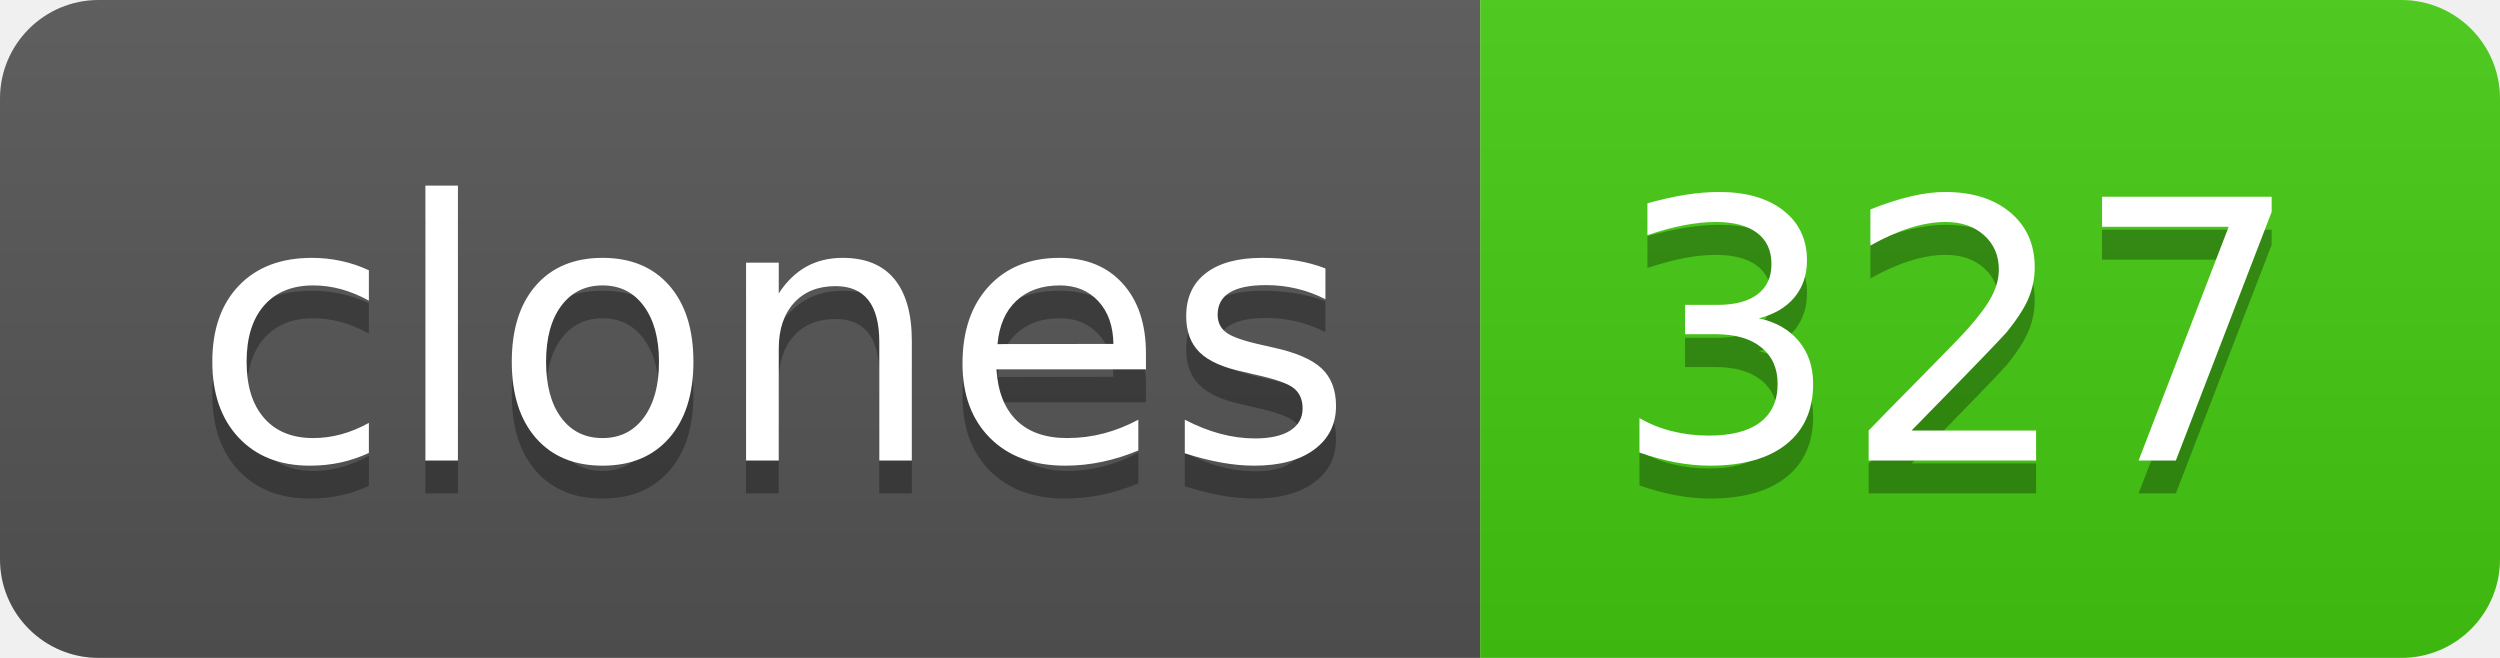
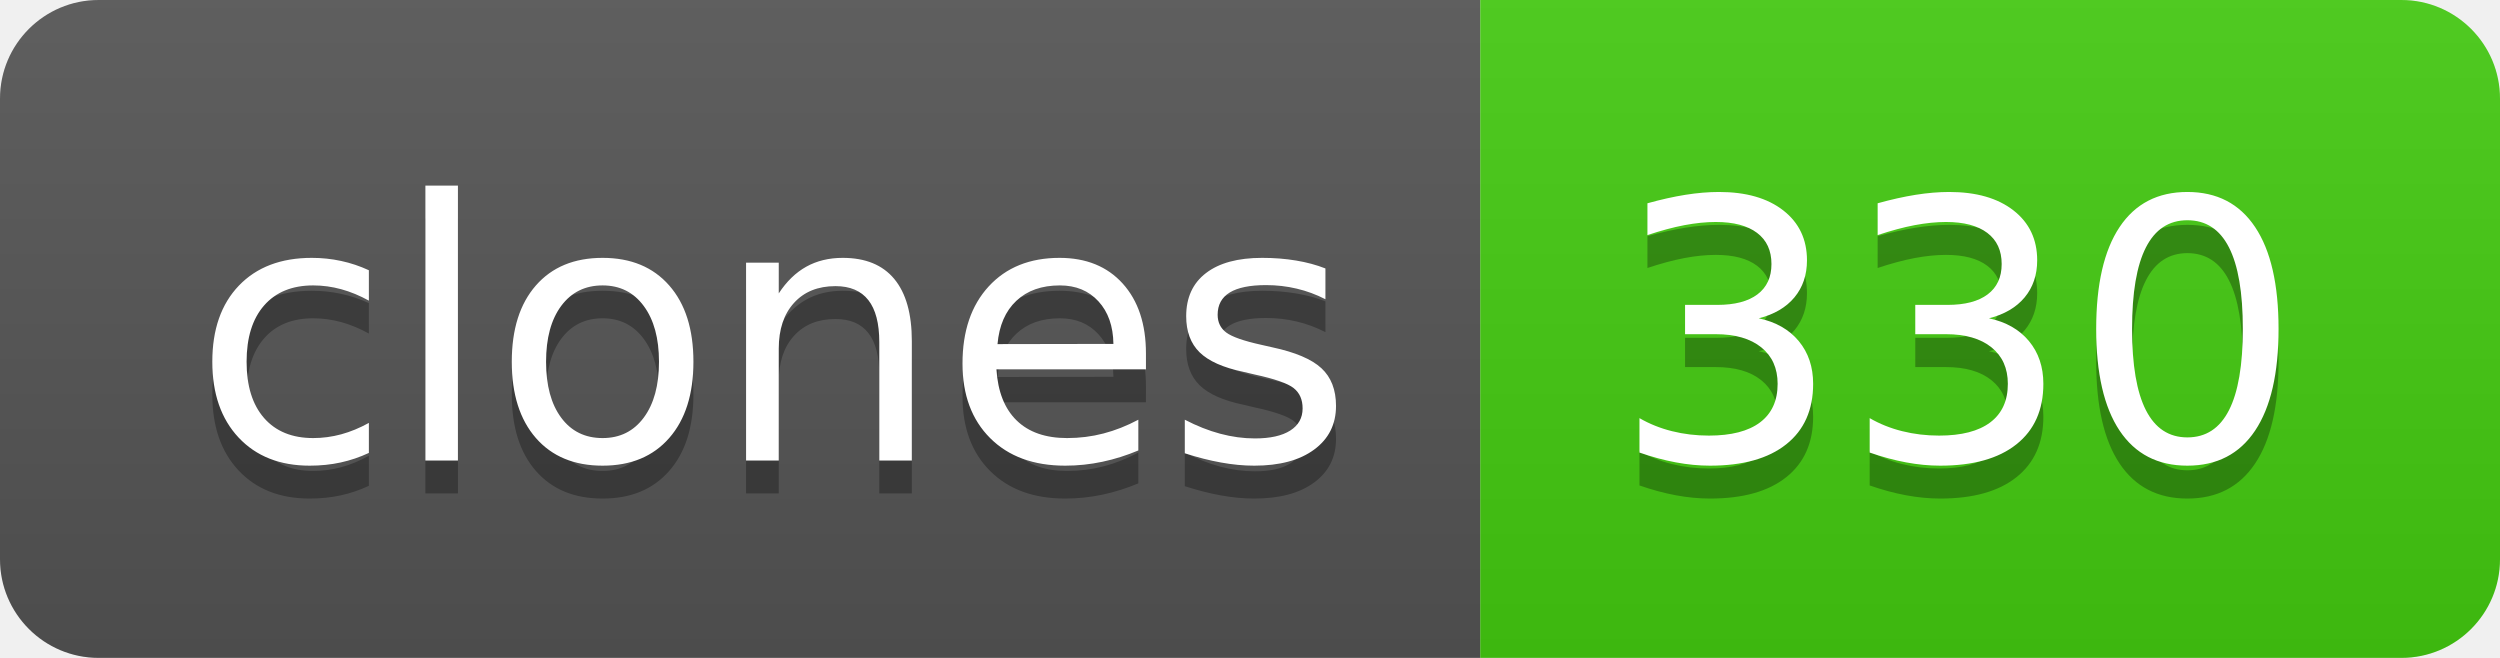
- <svg xmlns="http://www.w3.org/2000/svg" width="76" height="20" role="img" aria-label="clones: 327">
+ <svg xmlns="http://www.w3.org/2000/svg" width="76" height="20" role="img" aria-label="clones: 330">
  <linearGradient id="s" x2="0" y2="100%">
    <stop offset="0" stop-color="#bbb" stop-opacity=".1" />
    <stop offset="1" stop-opacity=".1" />
  </linearGradient>
  <clipPath id="r">
    <rect width="76" height="20" rx="3" fill="#fff" />
  </clipPath>
  <g clip-path="url(#r)">
    <rect width="45" height="20" fill="#555" />
    <rect x="45" width="31" height="20" fill="#4c1" />
    <rect width="76" height="20" fill="url(#s)" />
  </g>
  <g fill="#fff" text-anchor="middle" font-family="Verdana,Geneva,DejaVu Sans,sans-serif" text-rendering="geometricPrecision" font-size="110">
    <text aria-hidden="true" x="235" y="150" fill="#010101" fill-opacity=".3" transform="scale(.1)" textLength="350">clones</text>
    <text x="235" y="140" transform="scale(.1)" fill="#fff" textLength="350">clones</text>
-     <text aria-hidden="true" x="595" y="150" fill="#010101" fill-opacity=".3" transform="scale(.1)" textLength="210">327</text>
-     <text x="595" y="140" transform="scale(.1)" fill="#fff" textLength="210">327</text>
+     <text aria-hidden="true" x="595" y="150" fill="#010101" fill-opacity=".3" transform="scale(.1)" textLength="210">330</text>
+     <text x="595" y="140" transform="scale(.1)" fill="#fff" textLength="210">330</text>
  </g>
</svg>
